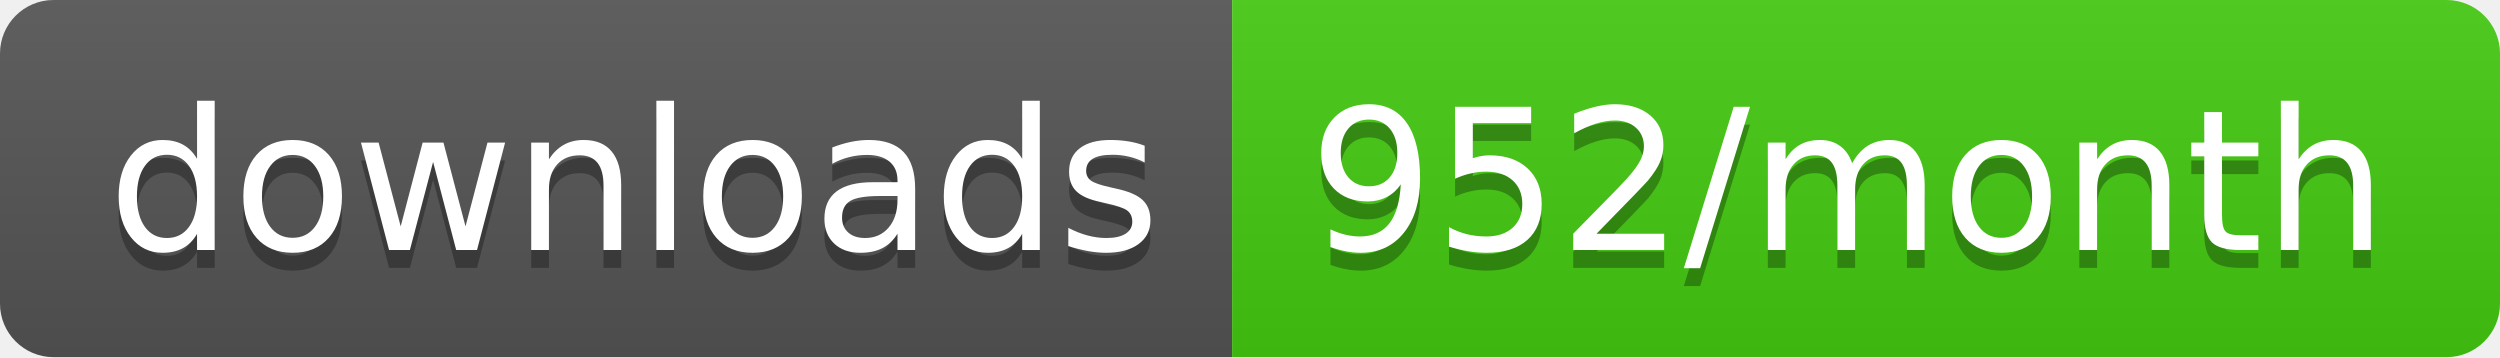
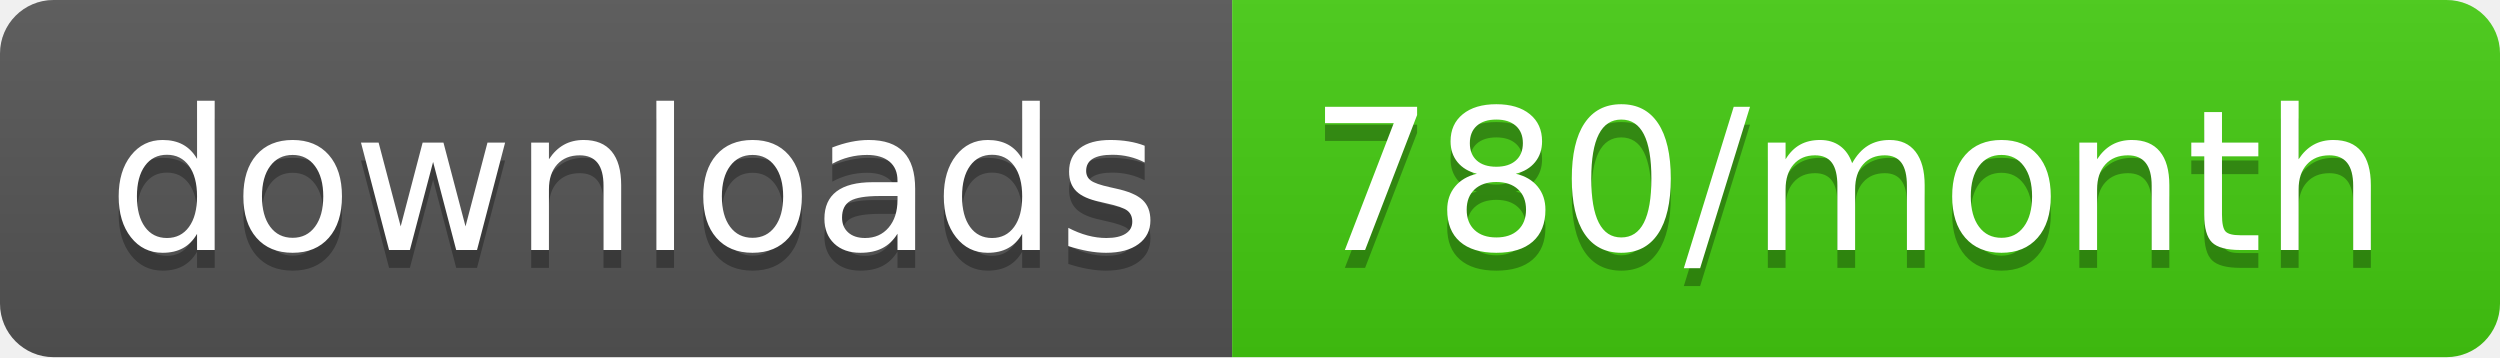
<svg xmlns="http://www.w3.org/2000/svg" width="140" height="20">
  <linearGradient id="b" x2="0" y2="100%">
    <stop offset="0" stop-color="#bbb" stop-opacity=".1" />
    <stop offset="1" stop-opacity=".1" />
  </linearGradient>
  <clipPath id="a">
    <rect width="140" height="20" rx="3" fill="#fff" />
  </clipPath>
  <g clip-path="url(#a)">
    <path fill="#555" d="M0 0h69v20H0z" />
    <path fill="#4c1" d="M69 0h71v20H69z" />
    <path fill="url(#b)" d="M0 0h140v20H0z" />
  </g>
  <g fill="#fff" text-anchor="middle" font-family="DejaVu Sans,Verdana,Geneva,sans-serif" font-size="110">
    <text x="355" y="150" fill="#010101" fill-opacity=".3" transform="scale(.1)" textLength="590">downloads</text>
    <text x="355" y="140" transform="scale(.1)" textLength="590">downloads</text>
-     <text x="1035" y="150" fill="#010101" fill-opacity=".3" transform="scale(.1)" textLength="610">952/month</text>
-     <text x="1035" y="140" transform="scale(.1)" textLength="610">952/month</text>
+     <text x="1035" y="150" fill="#010101" fill-opacity=".3" transform="scale(.1)" textLength="610">780/month</text>
+     <text x="1035" y="140" transform="scale(.1)" textLength="610">780/month</text>
  </g>
</svg>
